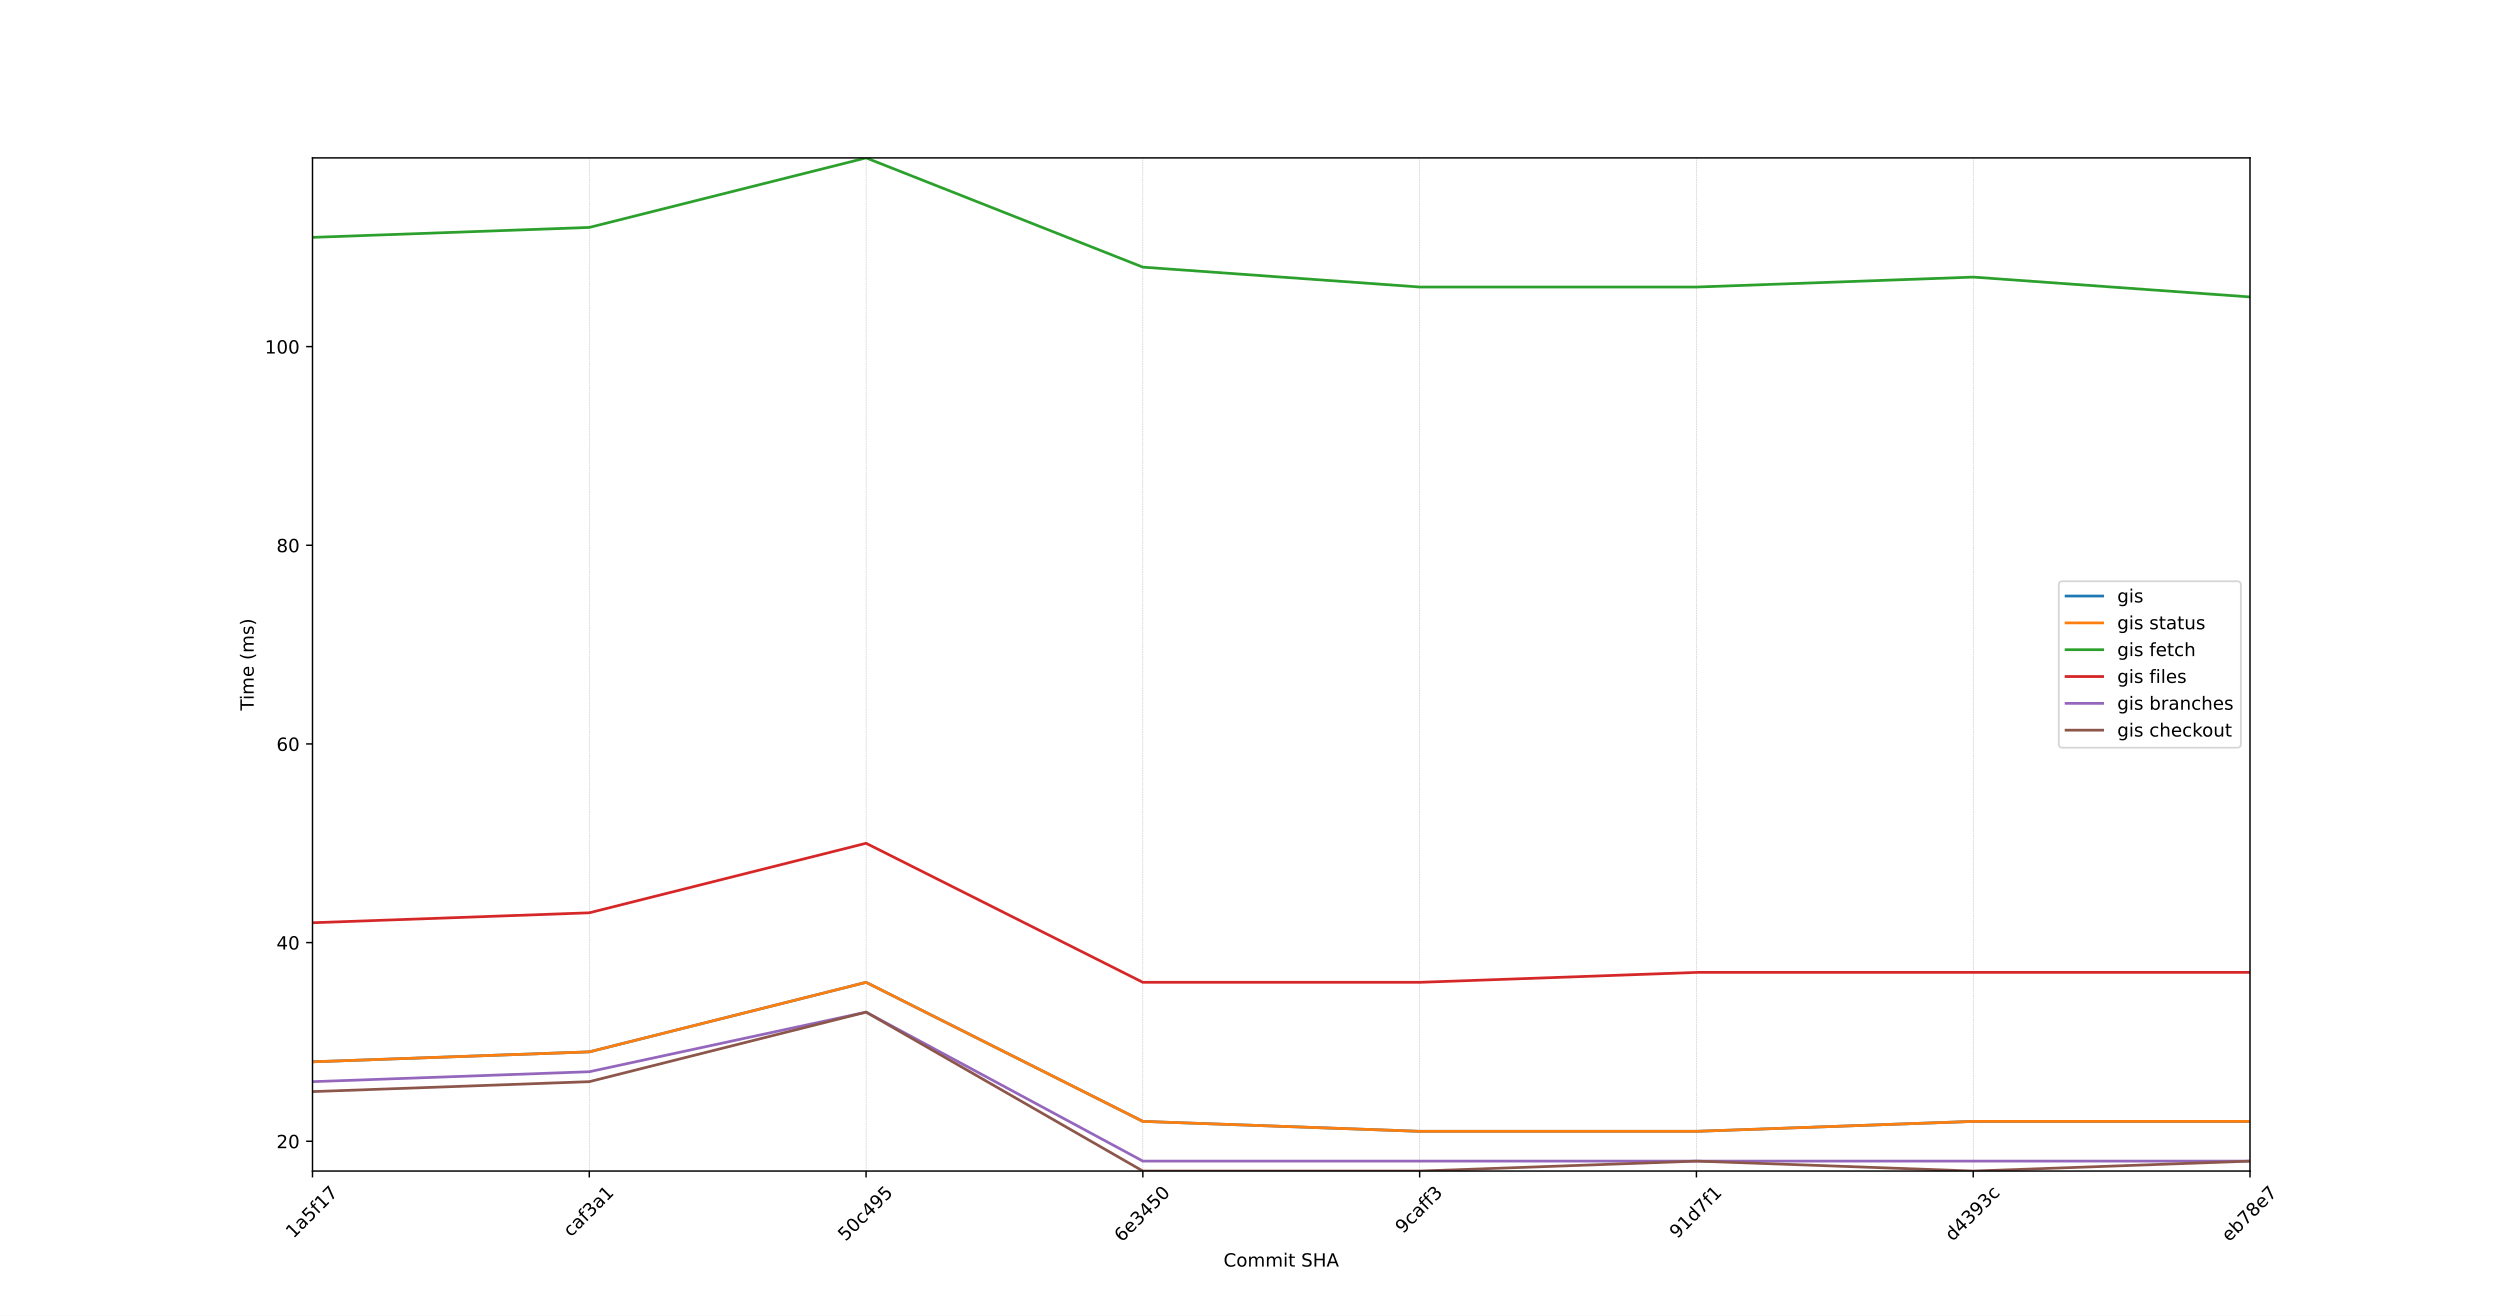
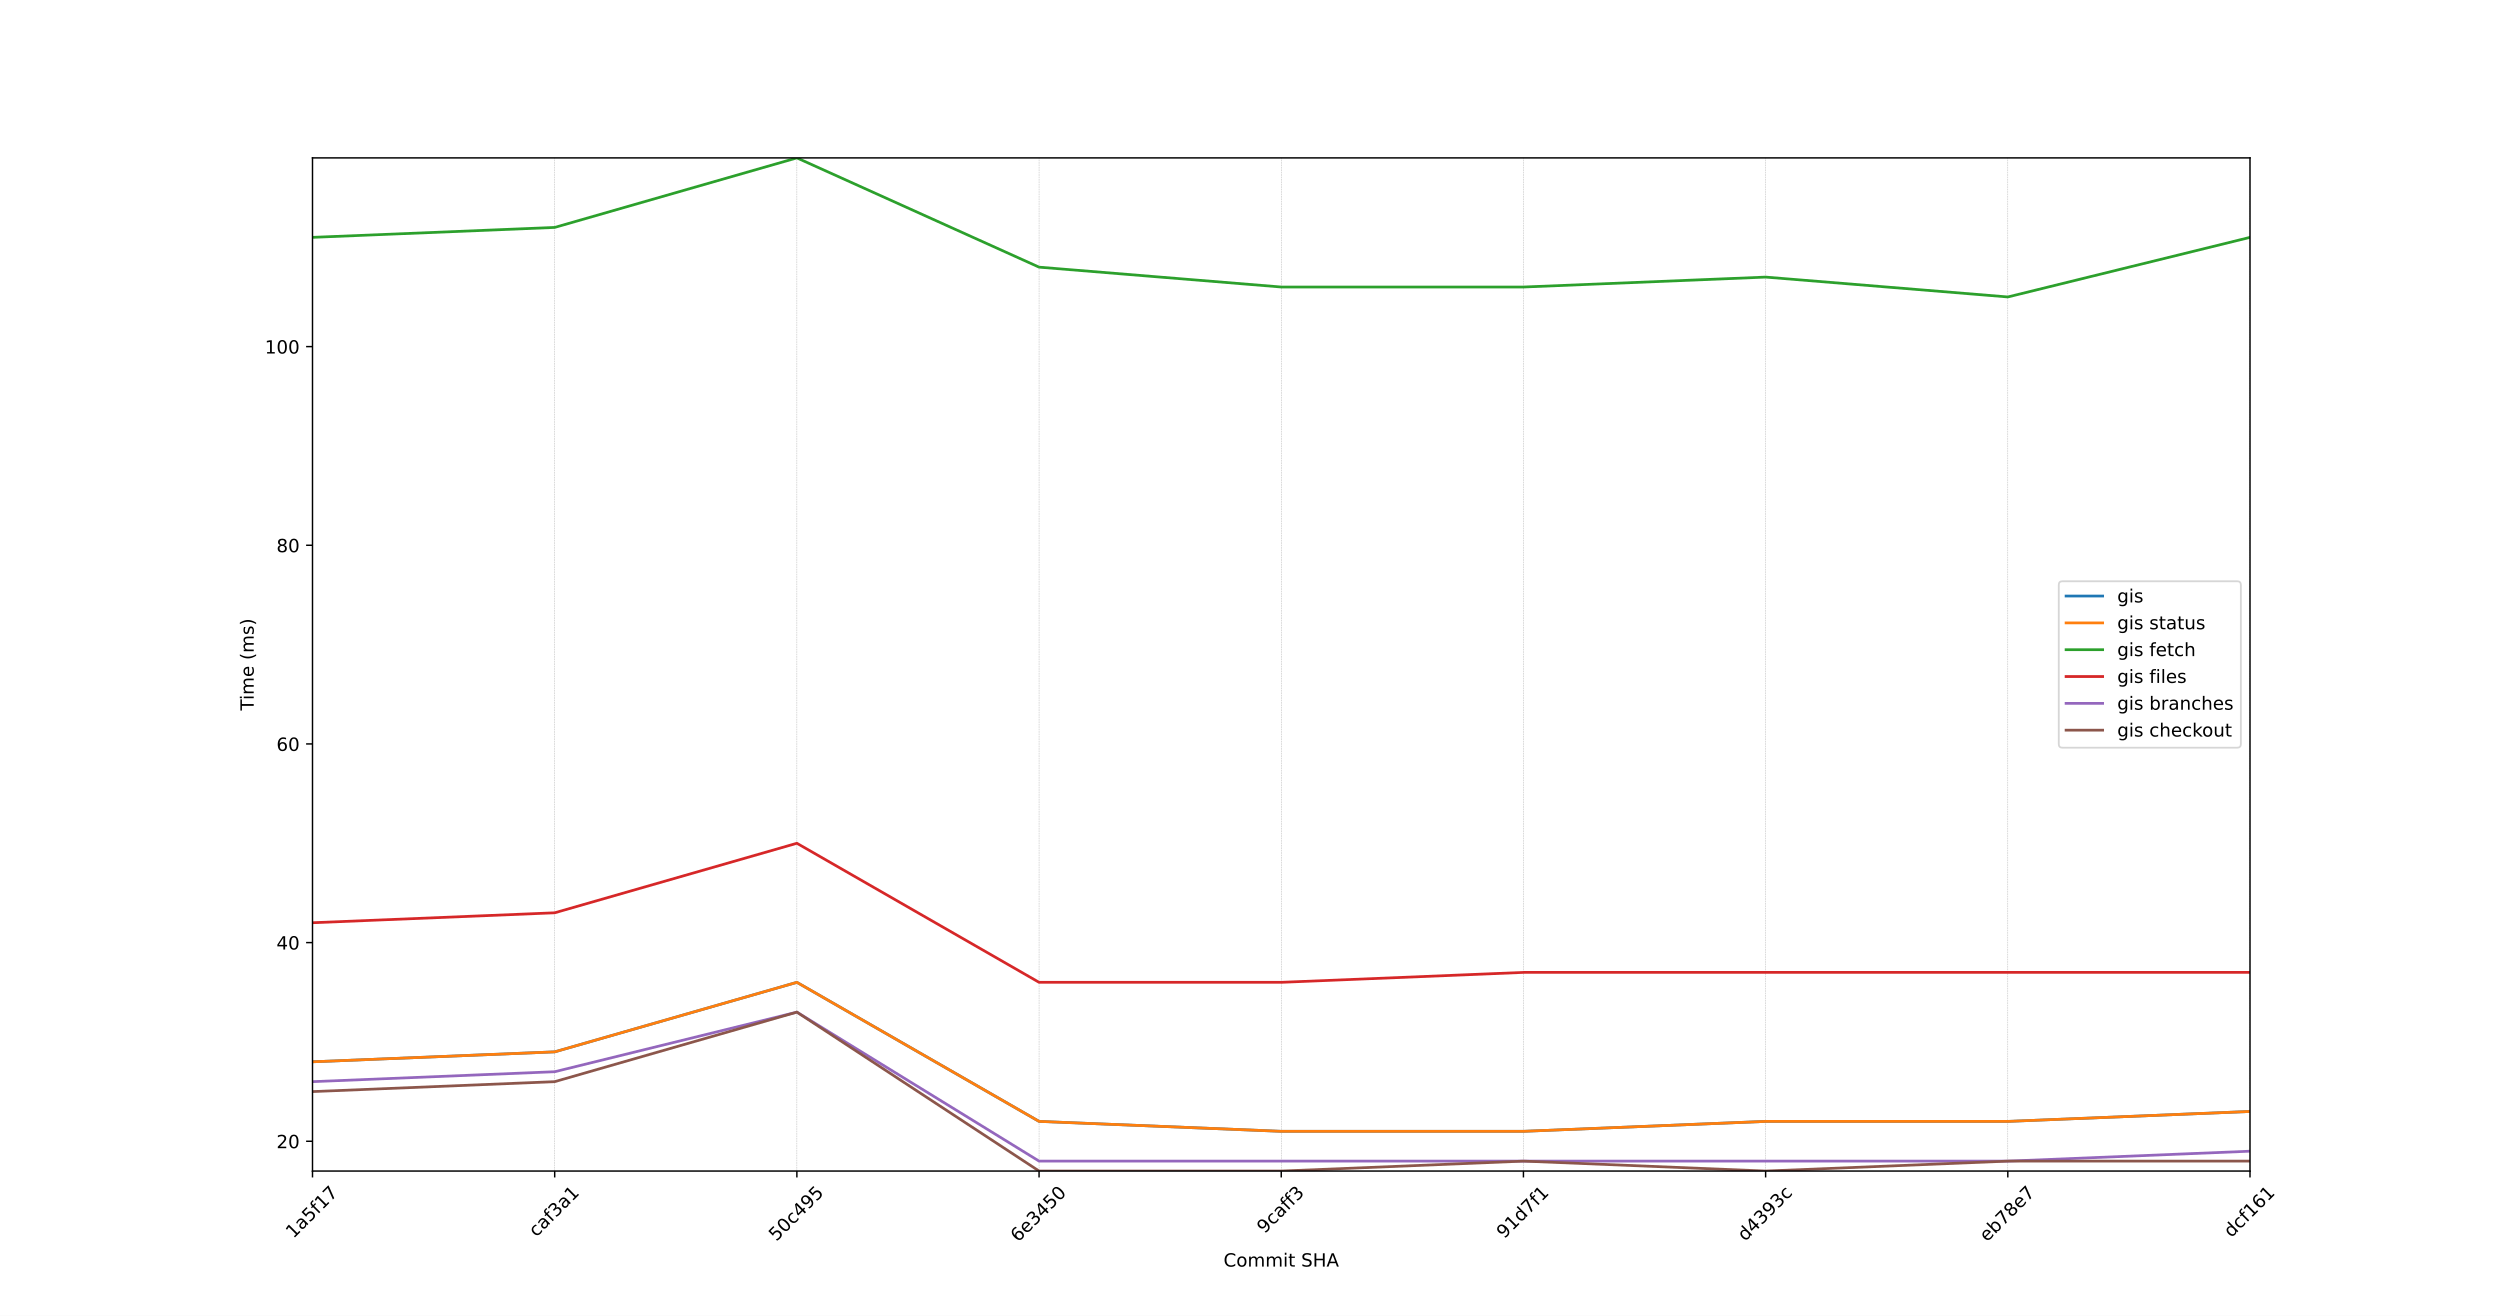
<svg xmlns="http://www.w3.org/2000/svg" xmlns:xlink="http://www.w3.org/1999/xlink" width="1368pt" height="720pt" viewBox="0 0 1368 720" version="1.1">
  <defs>
    <style type="text/css">*{stroke-linejoin: round; stroke-linecap: butt}</style>
  </defs>
  <g id="figure_1">
    <g id="patch_1">
      <path d="M 0 720  L 1368 720  L 1368 0  L 0 0  z " style="fill: #ffffff" />
    </g>
    <g id="axes_1">
      <g id="patch_2">
        <path d="M 171 640.8  L 1231.2 640.8  L 1231.2 86.4  L 171 86.4  z " style="fill: #ffffff" />
      </g>
      <g id="matplotlib.axis_1">
        <g id="xtick_1">
          <g id="line2d_1">
-             <path d="M 171 640.8  L 171 86.4  " clip-path="url(#p89c2856c0d)" style="fill: none; stroke-dasharray: 0.925,0.4; stroke-dashoffset: 0; stroke: #b0b0b0; stroke-width: 0.25" />
+             <path d="M 171 640.8  L 171 86.4  " clip-path="url(#p7cfb06ac3a)" style="fill: none; stroke-dasharray: 0.925,0.4; stroke-dashoffset: 0; stroke: #b0b0b0; stroke-width: 0.25" />
          </g>
          <g id="line2d_2">
            <defs>
-               <path id="m7f22c1b12f" d="M 0 0  L 0 3.5  " style="stroke: #000000; stroke-width: 0.8" />
-             </defs>
-             <g>
-               <use xlink:href="#m7f22c1b12f" x="171" y="640.8" style="stroke: #000000; stroke-width: 0.8" />
+               <path id="md422d548e3" d="M 0 0  L 0 3.5  " style="stroke: #000000; stroke-width: 0.8" />
+             </defs>
+             <g>
+               <use xlink:href="#md422d548e3" x="171" y="640.8" style="stroke: #000000; stroke-width: 0.8" />
            </g>
          </g>
          <g id="text_1">
            <g transform="translate(160.542 677.9913) rotate(-45) scale(0.1 -0.1)">
              <defs>
                <path id="DejaVuSans-31" d="M 794 531  L 1825 531  L 1825 4091  L 703 3866  L 703 4441  L 1819 4666  L 2450 4666  L 2450 531  L 3481 531  L 3481 0  L 794 0  L 794 531  z " transform="scale(0.015625)" />
                <path id="DejaVuSans-61" d="M 2194 1759  Q 1497 1759 1228 1600  Q 959 1441 959 1056  Q 959 750 1161 570  Q 1363 391 1709 391  Q 2188 391 2477 730  Q 2766 1069 2766 1631  L 2766 1759  L 2194 1759  z M 3341 1997  L 3341 0  L 2766 0  L 2766 531  Q 2569 213 2275 61  Q 1981 -91 1556 -91  Q 1019 -91 701 211  Q 384 513 384 1019  Q 384 1609 779 1909  Q 1175 2209 1959 2209  L 2766 2209  L 2766 2266  Q 2766 2663 2505 2880  Q 2244 3097 1772 3097  Q 1472 3097 1187 3025  Q 903 2953 641 2809  L 641 3341  Q 956 3463 1253 3523  Q 1550 3584 1831 3584  Q 2591 3584 2966 3190  Q 3341 2797 3341 1997  z " transform="scale(0.015625)" />
                <path id="DejaVuSans-35" d="M 691 4666  L 3169 4666  L 3169 4134  L 1269 4134  L 1269 2991  Q 1406 3038 1543 3061  Q 1681 3084 1819 3084  Q 2600 3084 3056 2656  Q 3513 2228 3513 1497  Q 3513 744 3044 326  Q 2575 -91 1722 -91  Q 1428 -91 1123 -41  Q 819 9 494 109  L 494 744  Q 775 591 1075 516  Q 1375 441 1709 441  Q 2250 441 2565 725  Q 2881 1009 2881 1497  Q 2881 1984 2565 2268  Q 2250 2553 1709 2553  Q 1456 2553 1204 2497  Q 953 2441 691 2322  L 691 4666  z " transform="scale(0.015625)" />
                <path id="DejaVuSans-66" d="M 2375 4863  L 2375 4384  L 1825 4384  Q 1516 4384 1395 4259  Q 1275 4134 1275 3809  L 1275 3500  L 2222 3500  L 2222 3053  L 1275 3053  L 1275 0  L 697 0  L 697 3053  L 147 3053  L 147 3500  L 697 3500  L 697 3744  Q 697 4328 969 4595  Q 1241 4863 1831 4863  L 2375 4863  z " transform="scale(0.015625)" />
                <path id="DejaVuSans-37" d="M 525 4666  L 3525 4666  L 3525 4397  L 1831 0  L 1172 0  L 2766 4134  L 525 4134  L 525 4666  z " transform="scale(0.015625)" />
              </defs>
              <use xlink:href="#DejaVuSans-31" />
              <use xlink:href="#DejaVuSans-61" x="63.623" />
              <use xlink:href="#DejaVuSans-35" x="124.902" />
              <use xlink:href="#DejaVuSans-66" x="188.525" />
              <use xlink:href="#DejaVuSans-31" x="223.73" />
              <use xlink:href="#DejaVuSans-37" x="287.354" />
            </g>
          </g>
        </g>
        <g id="xtick_2">
          <g id="line2d_3">
-             <path d="M 322.457 640.8  L 322.457 86.4  " clip-path="url(#p89c2856c0d)" style="fill: none; stroke-dasharray: 0.925,0.4; stroke-dashoffset: 0; stroke: #b0b0b0; stroke-width: 0.25" />
+             <path d="M 303.525 640.8  L 303.525 86.4  " clip-path="url(#p7cfb06ac3a)" style="fill: none; stroke-dasharray: 0.925,0.4; stroke-dashoffset: 0; stroke: #b0b0b0; stroke-width: 0.25" />
          </g>
          <g id="line2d_4">
            <g>
-               <use xlink:href="#m7f22c1b12f" x="322.457" y="640.8" style="stroke: #000000; stroke-width: 0.8" />
+               <use xlink:href="#md422d548e3" x="303.525" y="640.8" style="stroke: #000000; stroke-width: 0.8" />
            </g>
          </g>
          <g id="text_2">
-             <g transform="translate(312.3875 677.2145) rotate(-45) scale(0.1 -0.1)">
+             <g transform="translate(293.4554 677.2145) rotate(-45) scale(0.1 -0.1)">
              <defs>
                <path id="DejaVuSans-63" d="M 3122 3366  L 3122 2828  Q 2878 2963 2633 3030  Q 2388 3097 2138 3097  Q 1578 3097 1268 2742  Q 959 2388 959 1747  Q 959 1106 1268 751  Q 1578 397 2138 397  Q 2388 397 2633 464  Q 2878 531 3122 666  L 3122 134  Q 2881 22 2623 -34  Q 2366 -91 2075 -91  Q 1284 -91 818 406  Q 353 903 353 1747  Q 353 2603 823 3093  Q 1294 3584 2113 3584  Q 2378 3584 2631 3529  Q 2884 3475 3122 3366  z " transform="scale(0.015625)" />
                <path id="DejaVuSans-33" d="M 2597 2516  Q 3050 2419 3304 2112  Q 3559 1806 3559 1356  Q 3559 666 3084 287  Q 2609 -91 1734 -91  Q 1441 -91 1130 -33  Q 819 25 488 141  L 488 750  Q 750 597 1062 519  Q 1375 441 1716 441  Q 2309 441 2620 675  Q 2931 909 2931 1356  Q 2931 1769 2642 2001  Q 2353 2234 1838 2234  L 1294 2234  L 1294 2753  L 1863 2753  Q 2328 2753 2575 2939  Q 2822 3125 2822 3475  Q 2822 3834 2567 4026  Q 2313 4219 1838 4219  Q 1578 4219 1281 4162  Q 984 4106 628 3988  L 628 4550  Q 988 4650 1302 4700  Q 1616 4750 1894 4750  Q 2613 4750 3031 4423  Q 3450 4097 3450 3541  Q 3450 3153 3228 2886  Q 3006 2619 2597 2516  z " transform="scale(0.015625)" />
              </defs>
              <use xlink:href="#DejaVuSans-63" />
              <use xlink:href="#DejaVuSans-61" x="54.98" />
              <use xlink:href="#DejaVuSans-66" x="116.26" />
              <use xlink:href="#DejaVuSans-33" x="151.465" />
              <use xlink:href="#DejaVuSans-61" x="215.088" />
              <use xlink:href="#DejaVuSans-31" x="276.367" />
            </g>
          </g>
        </g>
        <g id="xtick_3">
          <g id="line2d_5">
-             <path d="M 473.914 640.8  L 473.914 86.4  " clip-path="url(#p89c2856c0d)" style="fill: none; stroke-dasharray: 0.925,0.4; stroke-dashoffset: 0; stroke: #b0b0b0; stroke-width: 0.25" />
+             <path d="M 436.05 640.8  L 436.05 86.4  " clip-path="url(#p7cfb06ac3a)" style="fill: none; stroke-dasharray: 0.925,0.4; stroke-dashoffset: 0; stroke: #b0b0b0; stroke-width: 0.25" />
          </g>
          <g id="line2d_6">
            <g>
-               <use xlink:href="#m7f22c1b12f" x="473.914" y="640.8" style="stroke: #000000; stroke-width: 0.8" />
+               <use xlink:href="#md422d548e3" x="436.05" y="640.8" style="stroke: #000000; stroke-width: 0.8" />
            </g>
          </g>
          <g id="text_3">
-             <g transform="translate(462.6741 679.5557) rotate(-45) scale(0.1 -0.1)">
+             <g transform="translate(424.8098 679.5557) rotate(-45) scale(0.1 -0.1)">
              <defs>
                <path id="DejaVuSans-30" d="M 2034 4250  Q 1547 4250 1301 3770  Q 1056 3291 1056 2328  Q 1056 1369 1301 889  Q 1547 409 2034 409  Q 2525 409 2770 889  Q 3016 1369 3016 2328  Q 3016 3291 2770 3770  Q 2525 4250 2034 4250  z M 2034 4750  Q 2819 4750 3233 4129  Q 3647 3509 3647 2328  Q 3647 1150 3233 529  Q 2819 -91 2034 -91  Q 1250 -91 836 529  Q 422 1150 422 2328  Q 422 3509 836 4129  Q 1250 4750 2034 4750  z " transform="scale(0.015625)" />
                <path id="DejaVuSans-34" d="M 2419 4116  L 825 1625  L 2419 1625  L 2419 4116  z M 2253 4666  L 3047 4666  L 3047 1625  L 3713 1625  L 3713 1100  L 3047 1100  L 3047 0  L 2419 0  L 2419 1100  L 313 1100  L 313 1709  L 2253 4666  z " transform="scale(0.015625)" />
                <path id="DejaVuSans-39" d="M 703 97  L 703 672  Q 941 559 1184 500  Q 1428 441 1663 441  Q 2288 441 2617 861  Q 2947 1281 2994 2138  Q 2813 1869 2534 1725  Q 2256 1581 1919 1581  Q 1219 1581 811 2004  Q 403 2428 403 3163  Q 403 3881 828 4315  Q 1253 4750 1959 4750  Q 2769 4750 3195 4129  Q 3622 3509 3622 2328  Q 3622 1225 3098 567  Q 2575 -91 1691 -91  Q 1453 -91 1209 -44  Q 966 3 703 97  z M 1959 2075  Q 2384 2075 2632 2365  Q 2881 2656 2881 3163  Q 2881 3666 2632 3958  Q 2384 4250 1959 4250  Q 1534 4250 1286 3958  Q 1038 3666 1038 3163  Q 1038 2656 1286 2365  Q 1534 2075 1959 2075  z " transform="scale(0.015625)" />
              </defs>
              <use xlink:href="#DejaVuSans-35" />
              <use xlink:href="#DejaVuSans-30" x="63.623" />
              <use xlink:href="#DejaVuSans-63" x="127.246" />
              <use xlink:href="#DejaVuSans-34" x="182.227" />
              <use xlink:href="#DejaVuSans-39" x="245.85" />
              <use xlink:href="#DejaVuSans-35" x="309.473" />
            </g>
          </g>
        </g>
        <g id="xtick_4">
          <g id="line2d_7">
-             <path d="M 625.371 640.8  L 625.371 86.4  " clip-path="url(#p89c2856c0d)" style="fill: none; stroke-dasharray: 0.925,0.4; stroke-dashoffset: 0; stroke: #b0b0b0; stroke-width: 0.25" />
+             <path d="M 568.575 640.8  L 568.575 86.4  " clip-path="url(#p7cfb06ac3a)" style="fill: none; stroke-dasharray: 0.925,0.4; stroke-dashoffset: 0; stroke: #b0b0b0; stroke-width: 0.25" />
          </g>
          <g id="line2d_8">
            <g>
-               <use xlink:href="#m7f22c1b12f" x="625.371" y="640.8" style="stroke: #000000; stroke-width: 0.8" />
+               <use xlink:href="#md422d548e3" x="568.575" y="640.8" style="stroke: #000000; stroke-width: 0.8" />
            </g>
          </g>
          <g id="text_4">
-             <g transform="translate(613.8997 680.0187) rotate(-45) scale(0.1 -0.1)">
+             <g transform="translate(557.1033 680.0187) rotate(-45) scale(0.1 -0.1)">
              <defs>
                <path id="DejaVuSans-36" d="M 2113 2584  Q 1688 2584 1439 2293  Q 1191 2003 1191 1497  Q 1191 994 1439 701  Q 1688 409 2113 409  Q 2538 409 2786 701  Q 3034 994 3034 1497  Q 3034 2003 2786 2293  Q 2538 2584 2113 2584  z M 3366 4563  L 3366 3988  Q 3128 4100 2886 4159  Q 2644 4219 2406 4219  Q 1781 4219 1451 3797  Q 1122 3375 1075 2522  Q 1259 2794 1537 2939  Q 1816 3084 2150 3084  Q 2853 3084 3261 2657  Q 3669 2231 3669 1497  Q 3669 778 3244 343  Q 2819 -91 2113 -91  Q 1303 -91 875 529  Q 447 1150 447 2328  Q 447 3434 972 4092  Q 1497 4750 2381 4750  Q 2619 4750 2861 4703  Q 3103 4656 3366 4563  z " transform="scale(0.015625)" />
                <path id="DejaVuSans-65" d="M 3597 1894  L 3597 1613  L 953 1613  Q 991 1019 1311 708  Q 1631 397 2203 397  Q 2534 397 2845 478  Q 3156 559 3463 722  L 3463 178  Q 3153 47 2828 -22  Q 2503 -91 2169 -91  Q 1331 -91 842 396  Q 353 884 353 1716  Q 353 2575 817 3079  Q 1281 3584 2069 3584  Q 2775 3584 3186 3129  Q 3597 2675 3597 1894  z M 3022 2063  Q 3016 2534 2758 2815  Q 2500 3097 2075 3097  Q 1594 3097 1305 2825  Q 1016 2553 972 2059  L 3022 2063  z " transform="scale(0.015625)" />
              </defs>
              <use xlink:href="#DejaVuSans-36" />
              <use xlink:href="#DejaVuSans-65" x="63.623" />
              <use xlink:href="#DejaVuSans-33" x="125.146" />
              <use xlink:href="#DejaVuSans-34" x="188.77" />
              <use xlink:href="#DejaVuSans-35" x="252.393" />
              <use xlink:href="#DejaVuSans-30" x="316.016" />
            </g>
          </g>
        </g>
        <g id="xtick_5">
          <g id="line2d_9">
-             <path d="M 776.829 640.8  L 776.829 86.4  " clip-path="url(#p89c2856c0d)" style="fill: none; stroke-dasharray: 0.925,0.4; stroke-dashoffset: 0; stroke: #b0b0b0; stroke-width: 0.25" />
+             <path d="M 701.1 640.8  L 701.1 86.4  " clip-path="url(#p7cfb06ac3a)" style="fill: none; stroke-dasharray: 0.925,0.4; stroke-dashoffset: 0; stroke: #b0b0b0; stroke-width: 0.25" />
          </g>
          <g id="line2d_10">
            <g>
-               <use xlink:href="#m7f22c1b12f" x="776.829" y="640.8" style="stroke: #000000; stroke-width: 0.8" />
+               <use xlink:href="#md422d548e3" x="701.1" y="640.8" style="stroke: #000000; stroke-width: 0.8" />
            </g>
          </g>
          <g id="text_5">
-             <g transform="translate(767.6809 675.3705) rotate(-45) scale(0.1 -0.1)">
+             <g transform="translate(691.9524 675.3705) rotate(-45) scale(0.1 -0.1)">
              <use xlink:href="#DejaVuSans-39" />
              <use xlink:href="#DejaVuSans-63" x="63.623" />
              <use xlink:href="#DejaVuSans-61" x="118.604" />
              <use xlink:href="#DejaVuSans-66" x="179.883" />
              <use xlink:href="#DejaVuSans-66" x="215.088" />
              <use xlink:href="#DejaVuSans-33" x="250.293" />
            </g>
          </g>
        </g>
        <g id="xtick_6">
          <g id="line2d_11">
-             <path d="M 928.286 640.8  L 928.286 86.4  " clip-path="url(#p89c2856c0d)" style="fill: none; stroke-dasharray: 0.925,0.4; stroke-dashoffset: 0; stroke: #b0b0b0; stroke-width: 0.25" />
+             <path d="M 833.625 640.8  L 833.625 86.4  " clip-path="url(#p7cfb06ac3a)" style="fill: none; stroke-dasharray: 0.925,0.4; stroke-dashoffset: 0; stroke: #b0b0b0; stroke-width: 0.25" />
          </g>
          <g id="line2d_12">
            <g>
-               <use xlink:href="#m7f22c1b12f" x="928.286" y="640.8" style="stroke: #000000; stroke-width: 0.8" />
+               <use xlink:href="#md422d548e3" x="833.625" y="640.8" style="stroke: #000000; stroke-width: 0.8" />
            </g>
          </g>
          <g id="text_6">
-             <g transform="translate(917.7498 678.147) rotate(-45) scale(0.1 -0.1)">
+             <g transform="translate(823.0891 678.147) rotate(-45) scale(0.1 -0.1)">
              <defs>
                <path id="DejaVuSans-64" d="M 2906 2969  L 2906 4863  L 3481 4863  L 3481 0  L 2906 0  L 2906 525  Q 2725 213 2448 61  Q 2172 -91 1784 -91  Q 1150 -91 751 415  Q 353 922 353 1747  Q 353 2572 751 3078  Q 1150 3584 1784 3584  Q 2172 3584 2448 3432  Q 2725 3281 2906 2969  z M 947 1747  Q 947 1113 1208 752  Q 1469 391 1925 391  Q 2381 391 2643 752  Q 2906 1113 2906 1747  Q 2906 2381 2643 2742  Q 2381 3103 1925 3103  Q 1469 3103 1208 2742  Q 947 2381 947 1747  z " transform="scale(0.015625)" />
              </defs>
              <use xlink:href="#DejaVuSans-39" />
              <use xlink:href="#DejaVuSans-31" x="63.623" />
              <use xlink:href="#DejaVuSans-64" x="127.246" />
              <use xlink:href="#DejaVuSans-37" x="190.723" />
              <use xlink:href="#DejaVuSans-66" x="254.346" />
              <use xlink:href="#DejaVuSans-31" x="289.551" />
            </g>
          </g>
        </g>
        <g id="xtick_7">
          <g id="line2d_13">
-             <path d="M 1079.743 640.8  L 1079.743 86.4  " clip-path="url(#p89c2856c0d)" style="fill: none; stroke-dasharray: 0.925,0.4; stroke-dashoffset: 0; stroke: #b0b0b0; stroke-width: 0.25" />
+             <path d="M 966.15 640.8  L 966.15 86.4  " clip-path="url(#p7cfb06ac3a)" style="fill: none; stroke-dasharray: 0.925,0.4; stroke-dashoffset: 0; stroke: #b0b0b0; stroke-width: 0.25" />
          </g>
          <g id="line2d_14">
            <g>
-               <use xlink:href="#m7f22c1b12f" x="1079.743" y="640.8" style="stroke: #000000; stroke-width: 0.8" />
+               <use xlink:href="#md422d548e3" x="966.15" y="640.8" style="stroke: #000000; stroke-width: 0.8" />
            </g>
          </g>
          <g id="text_7">
-             <g transform="translate(1068.508 679.5458) rotate(-45) scale(0.1 -0.1)">
+             <g transform="translate(954.9147 679.5458) rotate(-45) scale(0.1 -0.1)">
              <use xlink:href="#DejaVuSans-64" />
              <use xlink:href="#DejaVuSans-34" x="63.477" />
              <use xlink:href="#DejaVuSans-33" x="127.1" />
              <use xlink:href="#DejaVuSans-39" x="190.723" />
              <use xlink:href="#DejaVuSans-33" x="254.346" />
              <use xlink:href="#DejaVuSans-63" x="317.969" />
            </g>
          </g>
        </g>
        <g id="xtick_8">
          <g id="line2d_15">
-             <path d="M 1231.2 640.8  L 1231.2 86.4  " clip-path="url(#p89c2856c0d)" style="fill: none; stroke-dasharray: 0.925,0.4; stroke-dashoffset: 0; stroke: #b0b0b0; stroke-width: 0.25" />
+             <path d="M 1098.675 640.8  L 1098.675 86.4  " clip-path="url(#p7cfb06ac3a)" style="fill: none; stroke-dasharray: 0.925,0.4; stroke-dashoffset: 0; stroke: #b0b0b0; stroke-width: 0.25" />
          </g>
          <g id="line2d_16">
            <g>
-               <use xlink:href="#m7f22c1b12f" x="1231.2" y="640.8" style="stroke: #000000; stroke-width: 0.8" />
+               <use xlink:href="#md422d548e3" x="1098.675" y="640.8" style="stroke: #000000; stroke-width: 0.8" />
            </g>
          </g>
          <g id="text_8">
-             <g transform="translate(1219.807 679.8607) rotate(-45) scale(0.1 -0.1)">
+             <g transform="translate(1087.282 679.8607) rotate(-45) scale(0.1 -0.1)">
              <defs>
                <path id="DejaVuSans-62" d="M 3116 1747  Q 3116 2381 2855 2742  Q 2594 3103 2138 3103  Q 1681 3103 1420 2742  Q 1159 2381 1159 1747  Q 1159 1113 1420 752  Q 1681 391 2138 391  Q 2594 391 2855 752  Q 3116 1113 3116 1747  z M 1159 2969  Q 1341 3281 1617 3432  Q 1894 3584 2278 3584  Q 2916 3584 3314 3078  Q 3713 2572 3713 1747  Q 3713 922 3314 415  Q 2916 -91 2278 -91  Q 1894 -91 1617 61  Q 1341 213 1159 525  L 1159 0  L 581 0  L 581 4863  L 1159 4863  L 1159 2969  z " transform="scale(0.015625)" />
                <path id="DejaVuSans-38" d="M 2034 2216  Q 1584 2216 1326 1975  Q 1069 1734 1069 1313  Q 1069 891 1326 650  Q 1584 409 2034 409  Q 2484 409 2743 651  Q 3003 894 3003 1313  Q 3003 1734 2745 1975  Q 2488 2216 2034 2216  z M 1403 2484  Q 997 2584 770 2862  Q 544 3141 544 3541  Q 544 4100 942 4425  Q 1341 4750 2034 4750  Q 2731 4750 3128 4425  Q 3525 4100 3525 3541  Q 3525 3141 3298 2862  Q 3072 2584 2669 2484  Q 3125 2378 3379 2068  Q 3634 1759 3634 1313  Q 3634 634 3220 271  Q 2806 -91 2034 -91  Q 1263 -91 848 271  Q 434 634 434 1313  Q 434 1759 690 2068  Q 947 2378 1403 2484  z M 1172 3481  Q 1172 3119 1398 2916  Q 1625 2713 2034 2713  Q 2441 2713 2670 2916  Q 2900 3119 2900 3481  Q 2900 3844 2670 4047  Q 2441 4250 2034 4250  Q 1625 4250 1398 4047  Q 1172 3844 1172 3481  z " transform="scale(0.015625)" />
              </defs>
              <use xlink:href="#DejaVuSans-65" />
              <use xlink:href="#DejaVuSans-62" x="61.523" />
              <use xlink:href="#DejaVuSans-37" x="125" />
              <use xlink:href="#DejaVuSans-38" x="188.623" />
              <use xlink:href="#DejaVuSans-65" x="252.246" />
              <use xlink:href="#DejaVuSans-37" x="313.77" />
            </g>
          </g>
        </g>
-         <g id="text_9">
+         <g id="xtick_9">
+           <g id="line2d_17">
+             <path d="M 1231.2 640.8  L 1231.2 86.4  " clip-path="url(#p7cfb06ac3a)" style="fill: none; stroke-dasharray: 0.925,0.4; stroke-dashoffset: 0; stroke: #b0b0b0; stroke-width: 0.25" />
+           </g>
+           <g id="line2d_18">
+             <g>
+               <use xlink:href="#md422d548e3" x="1231.2" y="640.8" style="stroke: #000000; stroke-width: 0.8" />
+             </g>
+           </g>
+           <g id="text_9">
+             <g transform="translate(1220.97 677.5361) rotate(-45) scale(0.1 -0.1)">
+               <use xlink:href="#DejaVuSans-64" />
+               <use xlink:href="#DejaVuSans-63" x="63.477" />
+               <use xlink:href="#DejaVuSans-66" x="118.457" />
+               <use xlink:href="#DejaVuSans-31" x="153.662" />
+               <use xlink:href="#DejaVuSans-36" x="217.285" />
+               <use xlink:href="#DejaVuSans-31" x="280.908" />
+             </g>
+           </g>
+         </g>
+         <g id="text_10">
          <g transform="translate(669.5156 693.0877) scale(0.1 -0.1)">
            <defs>
              <path id="DejaVuSans-43" d="M 4122 4306  L 4122 3641  Q 3803 3938 3442 4084  Q 3081 4231 2675 4231  Q 1875 4231 1450 3742  Q 1025 3253 1025 2328  Q 1025 1406 1450 917  Q 1875 428 2675 428  Q 3081 428 3442 575  Q 3803 722 4122 1019  L 4122 359  Q 3791 134 3420 21  Q 3050 -91 2638 -91  Q 1578 -91 968 557  Q 359 1206 359 2328  Q 359 3453 968 4101  Q 1578 4750 2638 4750  Q 3056 4750 3426 4639  Q 3797 4528 4122 4306  z " transform="scale(0.015625)" />
              <path id="DejaVuSans-6f" d="M 1959 3097  Q 1497 3097 1228 2736  Q 959 2375 959 1747  Q 959 1119 1226 758  Q 1494 397 1959 397  Q 2419 397 2687 759  Q 2956 1122 2956 1747  Q 2956 2369 2687 2733  Q 2419 3097 1959 3097  z M 1959 3584  Q 2709 3584 3137 3096  Q 3566 2609 3566 1747  Q 3566 888 3137 398  Q 2709 -91 1959 -91  Q 1206 -91 779 398  Q 353 888 353 1747  Q 353 2609 779 3096  Q 1206 3584 1959 3584  z " transform="scale(0.015625)" />
              <path id="DejaVuSans-6d" d="M 3328 2828  Q 3544 3216 3844 3400  Q 4144 3584 4550 3584  Q 5097 3584 5394 3201  Q 5691 2819 5691 2113  L 5691 0  L 5113 0  L 5113 2094  Q 5113 2597 4934 2840  Q 4756 3084 4391 3084  Q 3944 3084 3684 2787  Q 3425 2491 3425 1978  L 3425 0  L 2847 0  L 2847 2094  Q 2847 2600 2669 2842  Q 2491 3084 2119 3084  Q 1678 3084 1418 2786  Q 1159 2488 1159 1978  L 1159 0  L 581 0  L 581 3500  L 1159 3500  L 1159 2956  Q 1356 3278 1631 3431  Q 1906 3584 2284 3584  Q 2666 3584 2933 3390  Q 3200 3197 3328 2828  z " transform="scale(0.015625)" />
              <path id="DejaVuSans-69" d="M 603 3500  L 1178 3500  L 1178 0  L 603 0  L 603 3500  z M 603 4863  L 1178 4863  L 1178 4134  L 603 4134  L 603 4863  z " transform="scale(0.015625)" />
              <path id="DejaVuSans-74" d="M 1172 4494  L 1172 3500  L 2356 3500  L 2356 3053  L 1172 3053  L 1172 1153  Q 1172 725 1289 603  Q 1406 481 1766 481  L 2356 481  L 2356 0  L 1766 0  Q 1100 0 847 248  Q 594 497 594 1153  L 594 3053  L 172 3053  L 172 3500  L 594 3500  L 594 4494  L 1172 4494  z " transform="scale(0.015625)" />
              <path id="DejaVuSans-20" transform="scale(0.015625)" />
              <path id="DejaVuSans-53" d="M 3425 4513  L 3425 3897  Q 3066 4069 2747 4153  Q 2428 4238 2131 4238  Q 1616 4238 1336 4038  Q 1056 3838 1056 3469  Q 1056 3159 1242 3001  Q 1428 2844 1947 2747  L 2328 2669  Q 3034 2534 3370 2195  Q 3706 1856 3706 1288  Q 3706 609 3251 259  Q 2797 -91 1919 -91  Q 1588 -91 1214 -16  Q 841 59 441 206  L 441 856  Q 825 641 1194 531  Q 1563 422 1919 422  Q 2459 422 2753 634  Q 3047 847 3047 1241  Q 3047 1584 2836 1778  Q 2625 1972 2144 2069  L 1759 2144  Q 1053 2284 737 2584  Q 422 2884 422 3419  Q 422 4038 858 4394  Q 1294 4750 2059 4750  Q 2388 4750 2728 4690  Q 3069 4631 3425 4513  z " transform="scale(0.015625)" />
              <path id="DejaVuSans-48" d="M 628 4666  L 1259 4666  L 1259 2753  L 3553 2753  L 3553 4666  L 4184 4666  L 4184 0  L 3553 0  L 3553 2222  L 1259 2222  L 1259 0  L 628 0  L 628 4666  z " transform="scale(0.015625)" />
              <path id="DejaVuSans-41" d="M 2188 4044  L 1331 1722  L 3047 1722  L 2188 4044  z M 1831 4666  L 2547 4666  L 4325 0  L 3669 0  L 3244 1197  L 1141 1197  L 716 0  L 50 0  L 1831 4666  z " transform="scale(0.015625)" />
            </defs>
            <use xlink:href="#DejaVuSans-43" />
            <use xlink:href="#DejaVuSans-6f" x="69.824" />
            <use xlink:href="#DejaVuSans-6d" x="131.006" />
            <use xlink:href="#DejaVuSans-6d" x="228.418" />
            <use xlink:href="#DejaVuSans-69" x="325.83" />
            <use xlink:href="#DejaVuSans-74" x="353.613" />
            <use xlink:href="#DejaVuSans-20" x="392.822" />
            <use xlink:href="#DejaVuSans-53" x="424.609" />
            <use xlink:href="#DejaVuSans-48" x="488.086" />
            <use xlink:href="#DejaVuSans-41" x="563.281" />
          </g>
        </g>
      </g>
      <g id="matplotlib.axis_2">
        <g id="ytick_1">
-           <g id="line2d_17">
-             <defs>
-               <path id="m23676f04de" d="M 0 0  L -3.5 0  " style="stroke: #000000; stroke-width: 0.8" />
-             </defs>
-             <g>
-               <use xlink:href="#m23676f04de" x="171" y="624.494" style="stroke: #000000; stroke-width: 0.8" />
-             </g>
-           </g>
-           <g id="text_10">
+           <g id="line2d_19">
+             <defs>
+               <path id="m77bb385b6a" d="M 0 0  L -3.5 0  " style="stroke: #000000; stroke-width: 0.8" />
+             </defs>
+             <g>
+               <use xlink:href="#m77bb385b6a" x="171" y="624.494" style="stroke: #000000; stroke-width: 0.8" />
+             </g>
+           </g>
+           <g id="text_11">
            <g transform="translate(151.275 628.2933) scale(0.1 -0.1)">
              <defs>
                <path id="DejaVuSans-32" d="M 1228 531  L 3431 531  L 3431 0  L 469 0  L 469 531  Q 828 903 1448 1529  Q 2069 2156 2228 2338  Q 2531 2678 2651 2914  Q 2772 3150 2772 3378  Q 2772 3750 2511 3984  Q 2250 4219 1831 4219  Q 1534 4219 1204 4116  Q 875 4013 500 3803  L 500 4441  Q 881 4594 1212 4672  Q 1544 4750 1819 4750  Q 2544 4750 2975 4387  Q 3406 4025 3406 3419  Q 3406 3131 3298 2873  Q 3191 2616 2906 2266  Q 2828 2175 2409 1742  Q 1991 1309 1228 531  z " transform="scale(0.015625)" />
              </defs>
              <use xlink:href="#DejaVuSans-32" />
              <use xlink:href="#DejaVuSans-30" x="63.623" />
            </g>
          </g>
        </g>
        <g id="ytick_2">
-           <g id="line2d_18">
-             <g>
-               <use xlink:href="#m23676f04de" x="171" y="515.788" style="stroke: #000000; stroke-width: 0.8" />
-             </g>
-           </g>
-           <g id="text_11">
+           <g id="line2d_20">
+             <g>
+               <use xlink:href="#m77bb385b6a" x="171" y="515.788" style="stroke: #000000; stroke-width: 0.8" />
+             </g>
+           </g>
+           <g id="text_12">
            <g transform="translate(151.275 519.5875) scale(0.1 -0.1)">
              <use xlink:href="#DejaVuSans-34" />
              <use xlink:href="#DejaVuSans-30" x="63.623" />
            </g>
          </g>
        </g>
        <g id="ytick_3">
-           <g id="line2d_19">
-             <g>
-               <use xlink:href="#m23676f04de" x="171" y="407.082" style="stroke: #000000; stroke-width: 0.8" />
-             </g>
-           </g>
-           <g id="text_12">
+           <g id="line2d_21">
+             <g>
+               <use xlink:href="#m77bb385b6a" x="171" y="407.082" style="stroke: #000000; stroke-width: 0.8" />
+             </g>
+           </g>
+           <g id="text_13">
            <g transform="translate(151.275 410.8816) scale(0.1 -0.1)">
              <use xlink:href="#DejaVuSans-36" />
              <use xlink:href="#DejaVuSans-30" x="63.623" />
            </g>
          </g>
        </g>
        <g id="ytick_4">
-           <g id="line2d_20">
-             <g>
-               <use xlink:href="#m23676f04de" x="171" y="298.376" style="stroke: #000000; stroke-width: 0.8" />
-             </g>
-           </g>
-           <g id="text_13">
+           <g id="line2d_22">
+             <g>
+               <use xlink:href="#m77bb385b6a" x="171" y="298.376" style="stroke: #000000; stroke-width: 0.8" />
+             </g>
+           </g>
+           <g id="text_14">
            <g transform="translate(151.275 302.1757) scale(0.1 -0.1)">
              <use xlink:href="#DejaVuSans-38" />
              <use xlink:href="#DejaVuSans-30" x="63.623" />
            </g>
          </g>
        </g>
        <g id="ytick_5">
-           <g id="line2d_21">
-             <g>
-               <use xlink:href="#m23676f04de" x="171" y="189.671" style="stroke: #000000; stroke-width: 0.8" />
-             </g>
-           </g>
-           <g id="text_14">
+           <g id="line2d_23">
+             <g>
+               <use xlink:href="#m77bb385b6a" x="171" y="189.671" style="stroke: #000000; stroke-width: 0.8" />
+             </g>
+           </g>
+           <g id="text_15">
            <g transform="translate(144.9125 193.4698) scale(0.1 -0.1)">
              <use xlink:href="#DejaVuSans-31" />
              <use xlink:href="#DejaVuSans-30" x="63.623" />
              <use xlink:href="#DejaVuSans-30" x="127.246" />
            </g>
          </g>
        </g>
-         <g id="text_15">
+         <g id="text_16">
          <g transform="translate(138.8328 388.7992) rotate(-90) scale(0.1 -0.1)">
            <defs>
              <path id="DejaVuSans-54" d="M -19 4666  L 3928 4666  L 3928 4134  L 2272 4134  L 2272 0  L 1638 0  L 1638 4134  L -19 4134  L -19 4666  z " transform="scale(0.015625)" />
              <path id="DejaVuSans-28" d="M 1984 4856  Q 1566 4138 1362 3434  Q 1159 2731 1159 2009  Q 1159 1288 1364 580  Q 1569 -128 1984 -844  L 1484 -844  Q 1016 -109 783 600  Q 550 1309 550 2009  Q 550 2706 781 3412  Q 1013 4119 1484 4856  L 1984 4856  z " transform="scale(0.015625)" />
              <path id="DejaVuSans-73" d="M 2834 3397  L 2834 2853  Q 2591 2978 2328 3040  Q 2066 3103 1784 3103  Q 1356 3103 1142 2972  Q 928 2841 928 2578  Q 928 2378 1081 2264  Q 1234 2150 1697 2047  L 1894 2003  Q 2506 1872 2764 1633  Q 3022 1394 3022 966  Q 3022 478 2636 193  Q 2250 -91 1575 -91  Q 1294 -91 989 -36  Q 684 19 347 128  L 347 722  Q 666 556 975 473  Q 1284 391 1588 391  Q 1994 391 2212 530  Q 2431 669 2431 922  Q 2431 1156 2273 1281  Q 2116 1406 1581 1522  L 1381 1569  Q 847 1681 609 1914  Q 372 2147 372 2553  Q 372 3047 722 3315  Q 1072 3584 1716 3584  Q 2034 3584 2315 3537  Q 2597 3491 2834 3397  z " transform="scale(0.015625)" />
              <path id="DejaVuSans-29" d="M 513 4856  L 1013 4856  Q 1481 4119 1714 3412  Q 1947 2706 1947 2009  Q 1947 1309 1714 600  Q 1481 -109 1013 -844  L 513 -844  Q 928 -128 1133 580  Q 1338 1288 1338 2009  Q 1338 2731 1133 3434  Q 928 4138 513 4856  z " transform="scale(0.015625)" />
            </defs>
            <use xlink:href="#DejaVuSans-54" />
            <use xlink:href="#DejaVuSans-69" x="57.959" />
            <use xlink:href="#DejaVuSans-6d" x="85.742" />
            <use xlink:href="#DejaVuSans-65" x="183.154" />
            <use xlink:href="#DejaVuSans-20" x="244.678" />
            <use xlink:href="#DejaVuSans-28" x="276.465" />
            <use xlink:href="#DejaVuSans-6d" x="315.479" />
            <use xlink:href="#DejaVuSans-73" x="412.891" />
            <use xlink:href="#DejaVuSans-29" x="464.99" />
          </g>
        </g>
      </g>
-       <g id="line2d_22">
-         <path d="M 171 581.012  L 322.457 575.576  L 473.914 537.529  L 625.371 613.624  L 776.829 619.059  L 928.286 619.059  L 1079.743 613.624  L 1231.2 613.624  " clip-path="url(#p89c2856c0d)" style="fill: none; stroke: #1f77b4; stroke-width: 1.5; stroke-linecap: square" />
-       </g>
-       <g id="line2d_23">
-         <path d="M 171 581.012  L 322.457 575.576  L 473.914 537.529  L 625.371 613.624  L 776.829 619.059  L 928.286 619.059  L 1079.743 613.624  L 1231.2 613.624  " clip-path="url(#p89c2856c0d)" style="fill: none; stroke: #ff7f0e; stroke-width: 1.5; stroke-linecap: square" />
-       </g>
      <g id="line2d_24">
-         <path d="M 171 129.882  L 322.457 124.447  L 473.914 86.4  L 625.371 146.188  L 776.829 157.059  L 928.286 157.059  L 1079.743 151.624  L 1231.2 162.494  " clip-path="url(#p89c2856c0d)" style="fill: none; stroke: #2ca02c; stroke-width: 1.5; stroke-linecap: square" />
+         <path d="M 171 581.012  L 303.525 575.576  L 436.05 537.529  L 568.575 613.624  L 701.1 619.059  L 833.625 619.059  L 966.15 613.624  L 1098.675 613.624  L 1231.2 608.188  " clip-path="url(#p7cfb06ac3a)" style="fill: none; stroke: #1f77b4; stroke-width: 1.5; stroke-linecap: square" />
      </g>
      <g id="line2d_25">
-         <path d="M 171 504.918  L 322.457 499.482  L 473.914 461.435  L 625.371 537.529  L 776.829 537.529  L 928.286 532.094  L 1079.743 532.094  L 1231.2 532.094  " clip-path="url(#p89c2856c0d)" style="fill: none; stroke: #d62728; stroke-width: 1.5; stroke-linecap: square" />
+         <path d="M 171 581.012  L 303.525 575.576  L 436.05 537.529  L 568.575 613.624  L 701.1 619.059  L 833.625 619.059  L 966.15 613.624  L 1098.675 613.624  L 1231.2 608.188  " clip-path="url(#p7cfb06ac3a)" style="fill: none; stroke: #ff7f0e; stroke-width: 1.5; stroke-linecap: square" />
      </g>
      <g id="line2d_26">
-         <path d="M 171 591.882  L 322.457 586.447  L 473.914 553.835  L 625.371 635.365  L 776.829 635.365  L 928.286 635.365  L 1079.743 635.365  L 1231.2 635.365  " clip-path="url(#p89c2856c0d)" style="fill: none; stroke: #9467bd; stroke-width: 1.5; stroke-linecap: square" />
+         <path d="M 171 129.882  L 303.525 124.447  L 436.05 86.4  L 568.575 146.188  L 701.1 157.059  L 833.625 157.059  L 966.15 151.624  L 1098.675 162.494  L 1231.2 129.882  " clip-path="url(#p7cfb06ac3a)" style="fill: none; stroke: #2ca02c; stroke-width: 1.5; stroke-linecap: square" />
      </g>
      <g id="line2d_27">
-         <path d="M 171 597.318  L 322.457 591.882  L 473.914 553.835  L 625.371 640.8  L 776.829 640.8  L 928.286 635.365  L 1079.743 640.8  L 1231.2 635.365  " clip-path="url(#p89c2856c0d)" style="fill: none; stroke: #8c564b; stroke-width: 1.5; stroke-linecap: square" />
+         <path d="M 171 504.918  L 303.525 499.482  L 436.05 461.435  L 568.575 537.529  L 701.1 537.529  L 833.625 532.094  L 966.15 532.094  L 1098.675 532.094  L 1231.2 532.094  " clip-path="url(#p7cfb06ac3a)" style="fill: none; stroke: #d62728; stroke-width: 1.5; stroke-linecap: square" />
+       </g>
+       <g id="line2d_28">
+         <path d="M 171 591.882  L 303.525 586.447  L 436.05 553.835  L 568.575 635.365  L 701.1 635.365  L 833.625 635.365  L 966.15 635.365  L 1098.675 635.365  L 1231.2 629.929  " clip-path="url(#p7cfb06ac3a)" style="fill: none; stroke: #9467bd; stroke-width: 1.5; stroke-linecap: square" />
+       </g>
+       <g id="line2d_29">
+         <path d="M 171 597.318  L 303.525 591.882  L 436.05 553.835  L 568.575 640.8  L 701.1 640.8  L 833.625 635.365  L 966.15 640.8  L 1098.675 635.365  L 1231.2 635.365  " clip-path="url(#p7cfb06ac3a)" style="fill: none; stroke: #8c564b; stroke-width: 1.5; stroke-linecap: square" />
      </g>
      <g id="patch_3">
        <path d="M 171 640.8  L 171 86.4  " style="fill: none; stroke: #000000; stroke-width: 0.8; stroke-linejoin: miter; stroke-linecap: square" />
      </g>
      <g id="patch_4">
        <path d="M 1231.2 640.8  L 1231.2 86.4  " style="fill: none; stroke: #000000; stroke-width: 0.8; stroke-linejoin: miter; stroke-linecap: square" />
      </g>
      <g id="patch_5">
        <path d="M 171 640.8  L 1231.2 640.8  " style="fill: none; stroke: #000000; stroke-width: 0.8; stroke-linejoin: miter; stroke-linecap: square" />
      </g>
      <g id="patch_6">
        <path d="M 171 86.4  L 1231.2 86.4  " style="fill: none; stroke: #000000; stroke-width: 0.8; stroke-linejoin: miter; stroke-linecap: square" />
      </g>
      <g id="legend_1">
        <g id="patch_7">
          <path d="M 1128.562 409.134  L 1224.2 409.134  Q 1226.2 409.134 1226.2 407.134  L 1226.2 320.066  Q 1226.2 318.066 1224.2 318.066  L 1128.562 318.066  Q 1126.562 318.066 1126.562 320.066  L 1126.562 407.134  Q 1126.562 409.134 1128.562 409.134  z " style="fill: #ffffff; opacity: 0.8; stroke: #cccccc; stroke-linejoin: miter" />
        </g>
-         <g id="line2d_28">
+         <g id="line2d_30">
          <path d="M 1130.562 326.164  L 1140.562 326.164  L 1150.562 326.164  " style="fill: none; stroke: #1f77b4; stroke-width: 1.5; stroke-linecap: square" />
        </g>
-         <g id="text_16">
+         <g id="text_17">
          <g transform="translate(1158.562 329.6641) scale(0.1 -0.1)">
            <defs>
              <path id="DejaVuSans-67" d="M 2906 1791  Q 2906 2416 2648 2759  Q 2391 3103 1925 3103  Q 1463 3103 1205 2759  Q 947 2416 947 1791  Q 947 1169 1205 825  Q 1463 481 1925 481  Q 2391 481 2648 825  Q 2906 1169 2906 1791  z M 3481 434  Q 3481 -459 3084 -895  Q 2688 -1331 1869 -1331  Q 1566 -1331 1297 -1286  Q 1028 -1241 775 -1147  L 775 -588  Q 1028 -725 1275 -790  Q 1522 -856 1778 -856  Q 2344 -856 2625 -561  Q 2906 -266 2906 331  L 2906 616  Q 2728 306 2450 153  Q 2172 0 1784 0  Q 1141 0 747 490  Q 353 981 353 1791  Q 353 2603 747 3093  Q 1141 3584 1784 3584  Q 2172 3584 2450 3431  Q 2728 3278 2906 2969  L 2906 3500  L 3481 3500  L 3481 434  z " transform="scale(0.015625)" />
            </defs>
            <use xlink:href="#DejaVuSans-67" />
            <use xlink:href="#DejaVuSans-69" x="63.477" />
            <use xlink:href="#DejaVuSans-73" x="91.26" />
          </g>
        </g>
-         <g id="line2d_29">
+         <g id="line2d_31">
          <path d="M 1130.562 340.842  L 1140.562 340.842  L 1150.562 340.842  " style="fill: none; stroke: #ff7f0e; stroke-width: 1.5; stroke-linecap: square" />
        </g>
-         <g id="text_17">
+         <g id="text_18">
          <g transform="translate(1158.562 344.3422) scale(0.1 -0.1)">
            <defs>
              <path id="DejaVuSans-75" d="M 544 1381  L 544 3500  L 1119 3500  L 1119 1403  Q 1119 906 1312 657  Q 1506 409 1894 409  Q 2359 409 2629 706  Q 2900 1003 2900 1516  L 2900 3500  L 3475 3500  L 3475 0  L 2900 0  L 2900 538  Q 2691 219 2414 64  Q 2138 -91 1772 -91  Q 1169 -91 856 284  Q 544 659 544 1381  z M 1991 3584  L 1991 3584  z " transform="scale(0.015625)" />
            </defs>
            <use xlink:href="#DejaVuSans-67" />
            <use xlink:href="#DejaVuSans-69" x="63.477" />
            <use xlink:href="#DejaVuSans-73" x="91.26" />
            <use xlink:href="#DejaVuSans-20" x="143.359" />
            <use xlink:href="#DejaVuSans-73" x="175.146" />
            <use xlink:href="#DejaVuSans-74" x="227.246" />
            <use xlink:href="#DejaVuSans-61" x="266.455" />
            <use xlink:href="#DejaVuSans-74" x="327.734" />
            <use xlink:href="#DejaVuSans-75" x="366.943" />
            <use xlink:href="#DejaVuSans-73" x="430.322" />
          </g>
        </g>
-         <g id="line2d_30">
+         <g id="line2d_32">
          <path d="M 1130.562 355.52  L 1140.562 355.52  L 1150.562 355.52  " style="fill: none; stroke: #2ca02c; stroke-width: 1.5; stroke-linecap: square" />
        </g>
-         <g id="text_18">
+         <g id="text_19">
          <g transform="translate(1158.562 359.0203) scale(0.1 -0.1)">
            <defs>
              <path id="DejaVuSans-68" d="M 3513 2113  L 3513 0  L 2938 0  L 2938 2094  Q 2938 2591 2744 2837  Q 2550 3084 2163 3084  Q 1697 3084 1428 2787  Q 1159 2491 1159 1978  L 1159 0  L 581 0  L 581 4863  L 1159 4863  L 1159 2956  Q 1366 3272 1645 3428  Q 1925 3584 2291 3584  Q 2894 3584 3203 3211  Q 3513 2838 3513 2113  z " transform="scale(0.015625)" />
            </defs>
            <use xlink:href="#DejaVuSans-67" />
            <use xlink:href="#DejaVuSans-69" x="63.477" />
            <use xlink:href="#DejaVuSans-73" x="91.26" />
            <use xlink:href="#DejaVuSans-20" x="143.359" />
            <use xlink:href="#DejaVuSans-66" x="175.146" />
            <use xlink:href="#DejaVuSans-65" x="210.352" />
            <use xlink:href="#DejaVuSans-74" x="271.875" />
            <use xlink:href="#DejaVuSans-63" x="311.084" />
            <use xlink:href="#DejaVuSans-68" x="366.064" />
          </g>
        </g>
-         <g id="line2d_31">
+         <g id="line2d_33">
          <path d="M 1130.562 370.198  L 1140.562 370.198  L 1150.562 370.198  " style="fill: none; stroke: #d62728; stroke-width: 1.5; stroke-linecap: square" />
        </g>
-         <g id="text_19">
+         <g id="text_20">
          <g transform="translate(1158.562 373.6984) scale(0.1 -0.1)">
            <defs>
              <path id="DejaVuSans-6c" d="M 603 4863  L 1178 4863  L 1178 0  L 603 0  L 603 4863  z " transform="scale(0.015625)" />
            </defs>
            <use xlink:href="#DejaVuSans-67" />
            <use xlink:href="#DejaVuSans-69" x="63.477" />
            <use xlink:href="#DejaVuSans-73" x="91.26" />
            <use xlink:href="#DejaVuSans-20" x="143.359" />
            <use xlink:href="#DejaVuSans-66" x="175.146" />
            <use xlink:href="#DejaVuSans-69" x="210.352" />
            <use xlink:href="#DejaVuSans-6c" x="238.135" />
            <use xlink:href="#DejaVuSans-65" x="265.918" />
            <use xlink:href="#DejaVuSans-73" x="327.441" />
          </g>
        </g>
-         <g id="line2d_32">
+         <g id="line2d_34">
          <path d="M 1130.562 384.877  L 1140.562 384.877  L 1150.562 384.877  " style="fill: none; stroke: #9467bd; stroke-width: 1.5; stroke-linecap: square" />
        </g>
-         <g id="text_20">
+         <g id="text_21">
          <g transform="translate(1158.562 388.3766) scale(0.1 -0.1)">
            <defs>
              <path id="DejaVuSans-72" d="M 2631 2963  Q 2534 3019 2420 3045  Q 2306 3072 2169 3072  Q 1681 3072 1420 2755  Q 1159 2438 1159 1844  L 1159 0  L 581 0  L 581 3500  L 1159 3500  L 1159 2956  Q 1341 3275 1631 3429  Q 1922 3584 2338 3584  Q 2397 3584 2469 3576  Q 2541 3569 2628 3553  L 2631 2963  z " transform="scale(0.015625)" />
              <path id="DejaVuSans-6e" d="M 3513 2113  L 3513 0  L 2938 0  L 2938 2094  Q 2938 2591 2744 2837  Q 2550 3084 2163 3084  Q 1697 3084 1428 2787  Q 1159 2491 1159 1978  L 1159 0  L 581 0  L 581 3500  L 1159 3500  L 1159 2956  Q 1366 3272 1645 3428  Q 1925 3584 2291 3584  Q 2894 3584 3203 3211  Q 3513 2838 3513 2113  z " transform="scale(0.015625)" />
            </defs>
            <use xlink:href="#DejaVuSans-67" />
            <use xlink:href="#DejaVuSans-69" x="63.477" />
            <use xlink:href="#DejaVuSans-73" x="91.26" />
            <use xlink:href="#DejaVuSans-20" x="143.359" />
            <use xlink:href="#DejaVuSans-62" x="175.146" />
            <use xlink:href="#DejaVuSans-72" x="238.623" />
            <use xlink:href="#DejaVuSans-61" x="279.736" />
            <use xlink:href="#DejaVuSans-6e" x="341.016" />
            <use xlink:href="#DejaVuSans-63" x="404.395" />
            <use xlink:href="#DejaVuSans-68" x="459.375" />
            <use xlink:href="#DejaVuSans-65" x="522.754" />
            <use xlink:href="#DejaVuSans-73" x="584.277" />
          </g>
        </g>
-         <g id="line2d_33">
+         <g id="line2d_35">
          <path d="M 1130.562 399.555  L 1140.562 399.555  L 1150.562 399.555  " style="fill: none; stroke: #8c564b; stroke-width: 1.5; stroke-linecap: square" />
        </g>
-         <g id="text_21">
+         <g id="text_22">
          <g transform="translate(1158.562 403.0547) scale(0.1 -0.1)">
            <defs>
              <path id="DejaVuSans-6b" d="M 581 4863  L 1159 4863  L 1159 1991  L 2875 3500  L 3609 3500  L 1753 1863  L 3688 0  L 2938 0  L 1159 1709  L 1159 0  L 581 0  L 581 4863  z " transform="scale(0.015625)" />
            </defs>
            <use xlink:href="#DejaVuSans-67" />
            <use xlink:href="#DejaVuSans-69" x="63.477" />
            <use xlink:href="#DejaVuSans-73" x="91.26" />
            <use xlink:href="#DejaVuSans-20" x="143.359" />
            <use xlink:href="#DejaVuSans-63" x="175.146" />
            <use xlink:href="#DejaVuSans-68" x="230.127" />
            <use xlink:href="#DejaVuSans-65" x="293.506" />
            <use xlink:href="#DejaVuSans-63" x="355.029" />
            <use xlink:href="#DejaVuSans-6b" x="410.01" />
            <use xlink:href="#DejaVuSans-6f" x="464.295" />
            <use xlink:href="#DejaVuSans-75" x="525.477" />
            <use xlink:href="#DejaVuSans-74" x="588.855" />
          </g>
        </g>
      </g>
    </g>
  </g>
  <defs>
-     <clipPath id="p89c2856c0d">
+     <clipPath id="p7cfb06ac3a">
      <rect x="171" y="86.4" width="1060.2" height="554.4" />
    </clipPath>
  </defs>
</svg>
